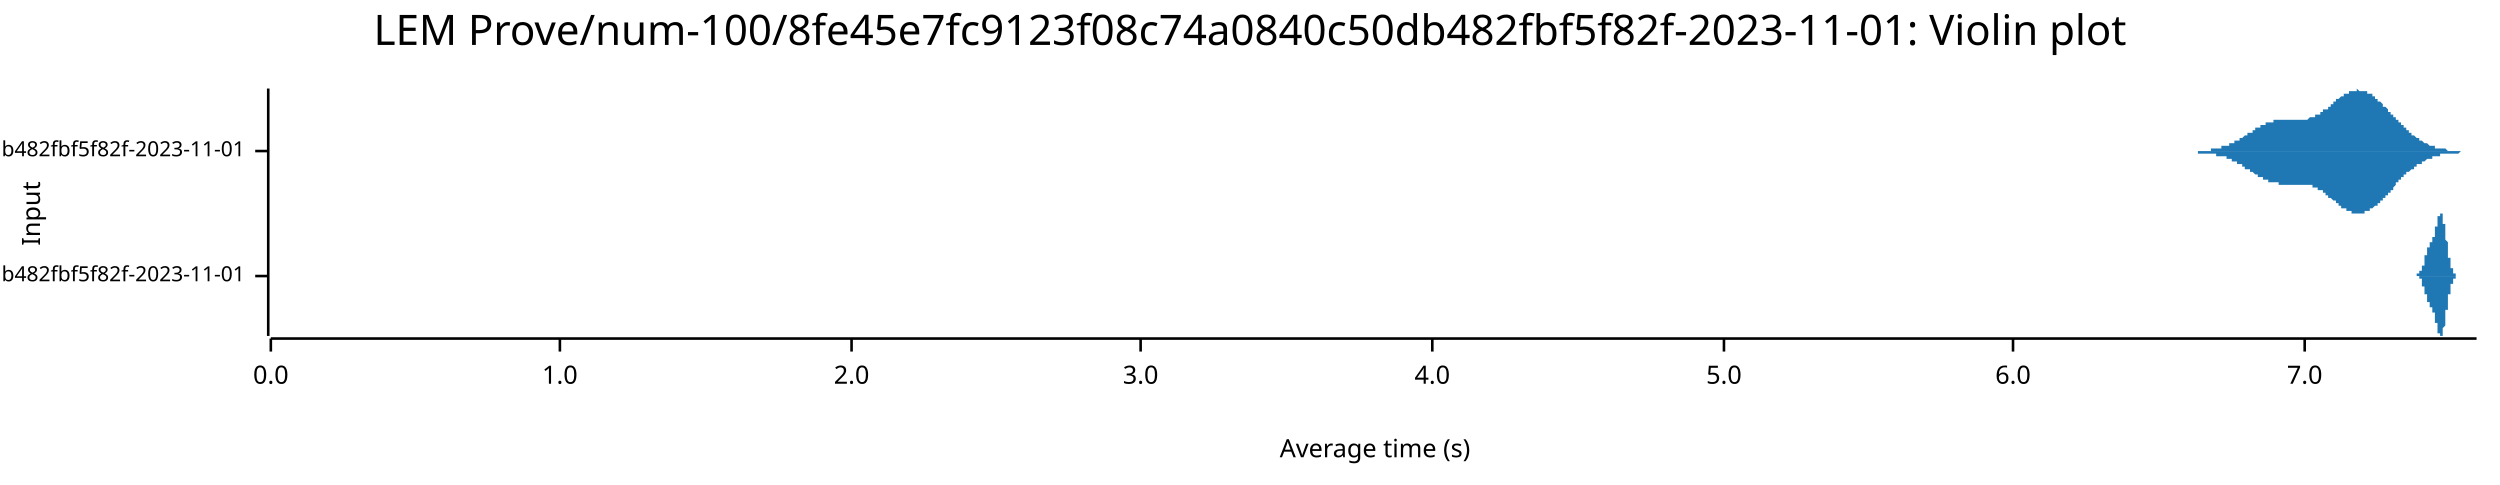
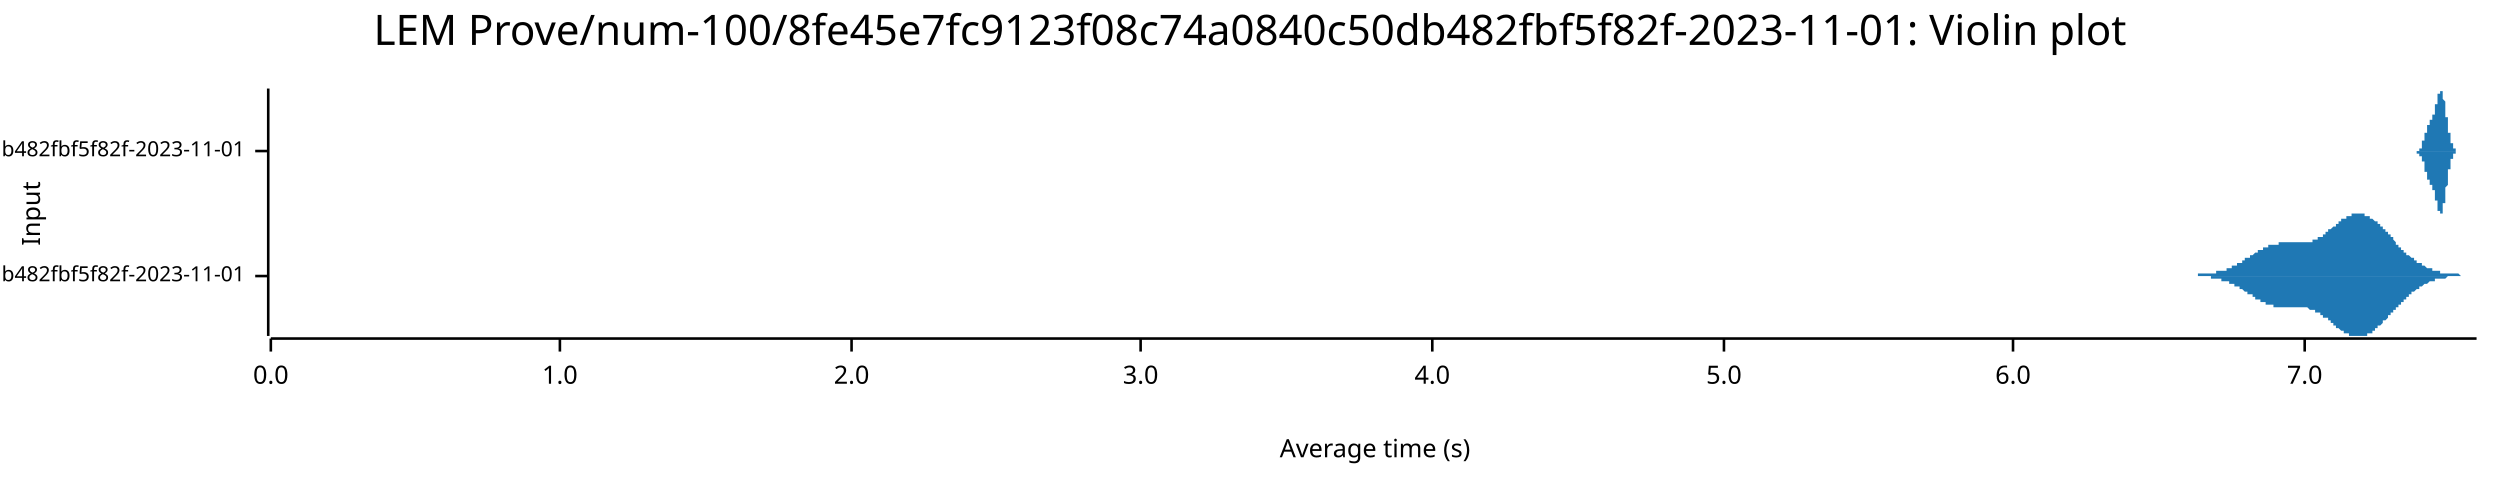
<svg xmlns="http://www.w3.org/2000/svg" width="960" height="186" viewBox="0 0 960 186">
  <text x="480" y="5" dy="0.76em" text-anchor="middle" font-family="sans-serif" font-size="16.129" opacity="1" fill="#000000">
LEM Prove/num-100/8fe45e7fc9123f08c74a0840c50db482fbf5f82f-2023-11-01: Violin plot
</text>
  <text x="8" y="82" dy="0.76em" text-anchor="middle" font-family="sans-serif" font-size="9.677" opacity="1" fill="#000000" transform="rotate(270, 8, 82)">
Input
</text>
  <text x="528" y="178" dy="-0.5ex" text-anchor="middle" font-family="sans-serif" font-size="9.677" opacity="1" fill="#000000">
Average time (s)
</text>
  <polyline fill="none" opacity="1" stroke="#000000" stroke-width="1" points="103,34 103,129 " />
  <text x="94" y="106" dy="0.5ex" text-anchor="end" font-family="sans-serif" font-size="8.065" opacity="1" fill="#000000">
- LEM Prove/Fibonacci-rc=600/num-100/8fe45e7fc9123f08c74a0840c50db482fbf5f82f-2023-11-01
+ LEM Prove/Fibonacci-rc=100/num-100/8fe45e7fc9123f08c74a0840c50db482fbf5f82f-2023-11-01
</text>
  <polyline fill="none" opacity="1" stroke="#000000" stroke-width="1" points="98,106 103,106 " />
  <text x="94" y="58" dy="0.5ex" text-anchor="end" font-family="sans-serif" font-size="8.065" opacity="1" fill="#000000">
- LEM Prove/Fibonacci-rc=100/num-100/8fe45e7fc9123f08c74a0840c50db482fbf5f82f-2023-11-01
+ LEM Prove/Fibonacci-rc=600/num-100/8fe45e7fc9123f08c74a0840c50db482fbf5f82f-2023-11-01
</text>
  <polyline fill="none" opacity="1" stroke="#000000" stroke-width="1" points="98,58 103,58 " />
  <polyline fill="none" opacity="1" stroke="#000000" stroke-width="1" points="104,130 951,130 " />
  <text x="104" y="140" dy="0.76em" text-anchor="middle" font-family="sans-serif" font-size="9.677" opacity="1" fill="#000000">
0.0
</text>
  <polyline fill="none" opacity="1" stroke="#000000" stroke-width="1" points="104,130 104,135 " />
  <text x="215" y="140" dy="0.76em" text-anchor="middle" font-family="sans-serif" font-size="9.677" opacity="1" fill="#000000">
1.0
</text>
  <polyline fill="none" opacity="1" stroke="#000000" stroke-width="1" points="215,130 215,135 " />
  <text x="327" y="140" dy="0.76em" text-anchor="middle" font-family="sans-serif" font-size="9.677" opacity="1" fill="#000000">
2.0
</text>
  <polyline fill="none" opacity="1" stroke="#000000" stroke-width="1" points="327,130 327,135 " />
  <text x="438" y="140" dy="0.76em" text-anchor="middle" font-family="sans-serif" font-size="9.677" opacity="1" fill="#000000">
3.0
</text>
  <polyline fill="none" opacity="1" stroke="#000000" stroke-width="1" points="438,130 438,135 " />
  <text x="550" y="140" dy="0.76em" text-anchor="middle" font-family="sans-serif" font-size="9.677" opacity="1" fill="#000000">
4.0
</text>
  <polyline fill="none" opacity="1" stroke="#000000" stroke-width="1" points="550,130 550,135 " />
  <text x="662" y="140" dy="0.76em" text-anchor="middle" font-family="sans-serif" font-size="9.677" opacity="1" fill="#000000">
5.0
</text>
  <polyline fill="none" opacity="1" stroke="#000000" stroke-width="1" points="662,130 662,135 " />
  <text x="773" y="140" dy="0.76em" text-anchor="middle" font-family="sans-serif" font-size="9.677" opacity="1" fill="#000000">
6.0
</text>
  <polyline fill="none" opacity="1" stroke="#000000" stroke-width="1" points="773,130 773,135 " />
  <text x="885" y="140" dy="0.76em" text-anchor="middle" font-family="sans-serif" font-size="9.677" opacity="1" fill="#000000">
7.0
</text>
  <polyline fill="none" opacity="1" stroke="#000000" stroke-width="1" points="885,130 885,135 " />
-   <polygon opacity="1" fill="#1F78B4" points="927,106 927,106 927,106 927,106 927,106 927,106 927,106 927,106 927,106 927,106 928,106 928,106 928,106 928,106 928,106 928,106 928,106 928,106 928,106 928,106 928,106 928,106 928,106 928,106 928,106 928,106 928,106 928,106 928,105 928,105 928,105 928,105 928,105 928,105 928,105 928,105 928,105 928,105 928,105 928,105 929,105 929,105 929,105 929,105 929,105 929,105 929,105 929,105 929,105 929,105 929,105 929,105 929,105 929,105 929,105 929,105 929,105 929,105 929,105 929,105 929,105 929,105 929,104 929,104 929,104 929,104 929,104 929,104 929,104 930,104 930,104 930,104 930,104 930,104 930,104 930,104 930,104 930,104 930,103 930,103 930,103 930,103 930,103 930,103 930,103 930,103 930,103 930,103 930,103 930,103 930,102 930,102 930,102 930,102 930,102 930,102 930,102 930,102 931,102 931,102 931,101 931,101 931,101 931,101 931,101 931,101 931,101 931,101 931,101 931,100 931,100 931,100 931,100 931,100 931,100 931,100 931,100 931,99 931,99 931,99 931,99 931,99 931,99 931,99 931,99 931,98 931,98 932,98 932,98 932,98 932,98 932,98 932,98 932,98 932,97 932,97 932,97 932,97 932,97 932,97 932,97 932,97 932,97 932,96 932,96 932,96 932,96 932,96 932,96 932,96 932,96 932,96 932,96 932,95 932,95 932,95 932,95 933,95 933,95 933,95 933,95 933,95 933,95 933,95 933,95 933,94 933,94 933,94 933,94 933,94 933,94 933,94 933,94 933,94 933,94 933,94 933,94 933,94 933,94 933,94 933,93 933,93 933,93 933,93 933,93 933,93 934,93 934,93 934,93 934,93 934,93 934,93 934,93 934,93 934,93 934,93 934,93 934,93 934,92 934,92 934,92 934,92 934,92 934,92 934,92 934,92 934,92 934,92 934,92 934,92 934,92 934,91 934,91 934,91 934,91 935,91 935,91 935,91 935,91 935,91 935,91 935,90 935,90 935,90 935,90 935,90 935,90 935,90 935,90 935,90 935,89 935,89 935,89 935,89 935,89 935,89 935,89 935,88 935,88 935,88 935,88 935,88 935,88 935,88 935,87 936,87 936,87 936,87 936,87 936,87 936,86 936,86 936,86 936,86 936,86 936,86 936,86 936,85 936,85 936,85 936,85 936,85 936,85 936,84 936,84 936,84 936,84 936,84 936,84 936,84 936,84 936,83 936,83 936,83 937,83 937,83 937,83 937,83 937,83 937,83 937,83 937,82 937,82 937,82 937,82 937,82 937,82 937,82 937,82 937,82 937,82 937,82 937,82 937,82 937,82 937,82 937,82 937,82 937,82 937,82 937,82 937,82 937,82 938,82 938,82 938,82 938,82 938,83 938,83 938,83 938,83 938,83 938,83 938,83 938,83 938,83 938,83 938,84 938,84 938,84 938,84 938,84 938,84 938,84 938,85 938,85 938,85 938,85 938,85 938,85 938,86 938,86 939,86 939,86 939,86 939,87 939,87 939,87 939,87 939,87 939,88 939,88 939,88 939,88 939,89 939,89 939,89 939,89 939,89 939,90 939,90 939,90 939,90 939,91 939,91 939,91 939,91 939,92 939,92 939,92 939,92 939,92 940,93 940,93 940,93 940,93 940,94 940,94 940,94 940,94 940,94 940,95 940,95 940,95 940,95 940,96 940,96 940,96 940,96 940,96 940,97 940,97 940,97 940,97 940,97 940,98 940,98 940,98 940,98 940,98 940,99 941,99 941,99 941,99 941,99 941,99 941,100 941,100 941,100 941,100 941,100 941,100 941,101 941,101 941,101 941,101 941,101 941,101 941,101 941,102 941,102 941,102 941,102 941,102 941,102 941,102 941,102 941,103 941,103 941,103 942,103 942,103 942,103 942,103 942,103 942,103 942,103 942,104 942,104 942,104 942,104 942,104 942,104 942,104 942,104 942,104 942,104 942,104 942,104 942,104 942,104 942,104 942,105 942,105 942,105 942,105 942,105 942,105 942,105 943,105 943,105 943,105 943,105 943,105 943,105 943,105 943,105 943,105 943,105 943,105 943,105 943,105 943,105 943,105 943,105 943,105 943,105 943,105 943,105 943,105 943,105 943,105 943,105 943,105 943,105 943,106 943,106 943,106 943,106 944,106 944,106 944,106 944,106 944,106 944,106 944,106 944,106 944,106 944,106 944,106 944,106 944,106 944,106 944,106 944,106 944,106 944,106 944,106 944,106 944,106 944,106 927,106 " />
-   <polygon opacity="1" fill="#1F78B4" points="927,106 927,106 927,106 927,106 927,106 927,106 927,106 927,106 927,106 927,106 928,106 928,106 928,106 928,106 928,106 928,106 928,106 928,106 928,106 928,106 928,106 928,106 928,106 928,106 928,106 928,106 928,106 928,106 928,106 928,106 928,106 928,106 928,106 928,106 928,106 928,106 928,106 928,106 928,106 928,106 929,106 929,106 929,106 929,106 929,106 929,106 929,106 929,106 929,106 929,106 929,107 929,107 929,107 929,107 929,107 929,107 929,107 929,107 929,107 929,107 929,107 929,107 929,107 929,107 929,107 929,107 929,107 929,107 929,107 930,107 930,107 930,108 930,108 930,108 930,108 930,108 930,108 930,108 930,108 930,108 930,108 930,108 930,108 930,108 930,109 930,109 930,109 930,109 930,109 930,109 930,109 930,109 930,109 930,109 930,109 930,110 930,110 930,110 931,110 931,110 931,110 931,110 931,110 931,110 931,111 931,111 931,111 931,111 931,111 931,111 931,111 931,111 931,111 931,112 931,112 931,112 931,112 931,112 931,112 931,112 931,112 931,113 931,113 931,113 931,113 931,113 931,113 932,113 932,113 932,113 932,114 932,114 932,114 932,114 932,114 932,114 932,114 932,114 932,115 932,115 932,115 932,115 932,115 932,115 932,115 932,115 932,115 932,115 932,116 932,116 932,116 932,116 932,116 932,116 932,116 932,116 932,116 933,116 933,117 933,117 933,117 933,117 933,117 933,117 933,117 933,117 933,117 933,117 933,117 933,117 933,117 933,117 933,118 933,118 933,118 933,118 933,118 933,118 933,118 933,118 933,118 933,118 933,118 933,118 933,118 933,118 934,118 934,118 934,118 934,119 934,119 934,119 934,119 934,119 934,119 934,119 934,119 934,119 934,119 934,119 934,119 934,119 934,119 934,119 934,119 934,120 934,120 934,120 934,120 934,120 934,120 934,120 934,120 934,120 934,120 935,120 935,120 935,121 935,121 935,121 935,121 935,121 935,121 935,121 935,121 935,121 935,122 935,122 935,122 935,122 935,122 935,122 935,122 935,122 935,123 935,123 935,123 935,123 935,123 935,123 935,124 935,124 935,124 935,124 935,124 936,124 936,124 936,125 936,125 936,125 936,125 936,125 936,125 936,126 936,126 936,126 936,126 936,126 936,126 936,126 936,127 936,127 936,127 936,127 936,127 936,127 936,127 936,128 936,128 936,128 936,128 936,128 936,128 936,128 937,128 937,128 937,129 937,129 937,129 937,129 937,129 937,129 937,129 937,129 937,129 937,129 937,129 937,129 937,129 937,129 937,129 937,129 937,129 937,129 937,129 937,129 937,129 937,129 937,129 937,129 937,129 937,129 937,129 938,129 938,129 938,129 938,129 938,129 938,129 938,129 938,129 938,129 938,129 938,128 938,128 938,128 938,128 938,128 938,128 938,128 938,128 938,127 938,127 938,127 938,127 938,127 938,127 938,126 938,126 938,126 938,126 938,126 939,125 939,125 939,125 939,125 939,125 939,124 939,124 939,124 939,124 939,124 939,123 939,123 939,123 939,123 939,122 939,122 939,122 939,122 939,122 939,121 939,121 939,121 939,121 939,120 939,120 939,120 939,120 939,120 939,119 939,119 940,119 940,119 940,118 940,118 940,118 940,118 940,117 940,117 940,117 940,117 940,117 940,116 940,116 940,116 940,116 940,115 940,115 940,115 940,115 940,115 940,114 940,114 940,114 940,114 940,114 940,113 940,113 940,113 940,113 941,113 941,113 941,112 941,112 941,112 941,112 941,112 941,112 941,111 941,111 941,111 941,111 941,111 941,111 941,110 941,110 941,110 941,110 941,110 941,110 941,110 941,110 941,109 941,109 941,109 941,109 941,109 941,109 941,109 942,109 942,109 942,108 942,108 942,108 942,108 942,108 942,108 942,108 942,108 942,108 942,108 942,108 942,108 942,107 942,107 942,107 942,107 942,107 942,107 942,107 942,107 942,107 942,107 942,107 942,107 942,107 942,107 942,107 943,107 943,107 943,107 943,107 943,106 943,106 943,106 943,106 943,106 943,106 943,106 943,106 943,106 943,106 943,106 943,106 943,106 943,106 943,106 943,106 943,106 943,106 943,106 943,106 943,106 943,106 943,106 943,106 943,106 943,106 944,106 944,106 944,106 944,106 944,106 944,106 944,106 944,106 944,106 944,106 944,106 944,106 944,106 944,106 944,106 944,106 944,106 944,106 944,106 944,106 944,106 944,106 927,106 " />
-   <polygon opacity="1" fill="#1F78B4" points="840,58 841,58 841,58 841,58 841,58 842,58 842,58 842,58 842,58 842,58 843,58 843,58 843,58 843,58 843,58 844,58 844,58 844,58 844,58 845,58 845,58 845,58 845,58 845,58 846,58 846,58 846,58 846,58 847,58 847,58 847,58 847,58 847,58 848,58 848,58 848,58 848,58 849,58 849,58 849,57 849,57 849,57 850,57 850,57 850,57 850,57 851,57 851,57 851,57 851,57 851,57 852,57 852,57 852,57 852,57 853,57 853,57 853,57 853,56 853,56 854,56 854,56 854,56 854,56 855,56 855,56 855,56 855,56 855,56 856,56 856,56 856,55 856,55 857,55 857,55 857,55 857,55 857,55 858,55 858,55 858,54 858,54 858,54 859,54 859,54 859,54 859,54 860,54 860,54 860,53 860,53 860,53 861,53 861,53 861,53 861,53 862,52 862,52 862,52 862,52 862,52 863,52 863,52 863,51 863,51 864,51 864,51 864,51 864,51 864,51 865,51 865,50 865,50 865,50 866,50 866,50 866,50 866,50 866,49 867,49 867,49 867,49 867,49 868,49 868,49 868,49 868,48 868,48 869,48 869,48 869,48 869,48 870,48 870,48 870,47 870,47 870,47 871,47 871,47 871,47 871,47 872,47 872,47 872,47 872,47 872,47 873,47 873,46 873,46 873,46 874,46 874,46 874,46 874,46 874,46 875,46 875,46 875,46 875,46 875,46 876,46 876,46 876,46 876,46 877,46 877,46 877,46 877,46 877,46 878,46 878,46 878,46 878,46 879,46 879,46 879,46 879,46 879,46 880,46 880,46 880,46 880,46 881,46 881,46 881,46 881,46 881,46 882,46 882,46 882,46 882,46 883,46 883,46 883,46 883,46 883,46 884,46 884,46 884,46 884,46 885,46 885,46 885,46 885,46 885,46 886,46 886,46 886,46 886,46 887,45 887,45 887,45 887,45 887,45 888,45 888,45 888,45 888,45 889,45 889,45 889,45 889,44 889,44 890,44 890,44 890,44 890,44 890,44 891,44 891,43 891,43 891,43 892,43 892,43 892,43 892,43 892,42 893,42 893,42 893,42 893,42 894,42 894,41 894,41 894,41 894,41 895,41 895,40 895,40 895,40 896,40 896,40 896,40 896,39 896,39 897,39 897,39 897,39 897,38 898,38 898,38 898,38 898,38 898,38 899,37 899,37 899,37 899,37 900,37 900,37 900,36 900,36 900,36 901,36 901,36 901,36 901,36 902,36 902,35 902,35 902,35 902,35 903,35 903,35 903,35 903,35 904,35 904,35 904,35 904,35 904,35 905,35 905,35 905,35 905,35 905,34 906,35 906,35 906,35 906,35 907,35 907,35 907,35 907,35 907,35 908,35 908,35 908,35 908,35 909,35 909,35 909,35 909,35 909,36 910,36 910,36 910,36 910,36 911,36 911,36 911,37 911,37 911,37 912,37 912,37 912,37 912,38 913,38 913,38 913,38 913,38 913,39 914,39 914,39 914,39 914,39 915,40 915,40 915,40 915,40 915,41 916,41 916,41 916,41 916,41 917,42 917,42 917,42 917,42 917,43 918,43 918,43 918,43 918,44 919,44 919,44 919,44 919,45 919,45 920,45 920,45 920,46 920,46 920,46 921,46 921,47 921,47 921,47 922,47 922,47 922,48 922,48 922,48 923,48 923,49 923,49 923,49 924,49 924,49 924,50 924,50 924,50 925,50 925,50 925,51 925,51 926,51 926,51 926,51 926,52 926,52 927,52 927,52 927,52 927,52 928,53 928,53 928,53 928,53 928,53 929,53 929,54 929,54 929,54 930,54 930,54 930,54 930,54 930,54 931,55 931,55 931,55 931,55 932,55 932,55 932,55 932,55 932,55 933,56 933,56 933,56 933,56 934,56 934,56 934,56 934,56 934,56 935,56 935,56 935,56 935,57 935,57 936,57 936,57 936,57 936,57 937,57 937,57 937,57 937,57 937,57 938,57 938,57 938,57 938,57 939,57 939,57 939,57 939,57 939,57 940,58 940,58 940,58 940,58 941,58 941,58 941,58 941,58 941,58 942,58 942,58 942,58 942,58 943,58 943,58 943,58 943,58 943,58 944,58 944,58 944,58 944,58 945,58 945,58 945,58 945,58 945,58 946,58 946,58 946,58 946,58 947,58 947,58 947,58 947,58 947,58 948,58 948,58 948,58 948,58 949,58 949,58 949,58 949,58 949,58 950,58 950,58 950,58 950,58 951,58 951,58 840,58 " />
-   <polygon opacity="1" fill="#1F78B4" points="840,58 841,58 841,58 841,58 841,58 842,58 842,58 842,58 842,58 842,58 843,58 843,58 843,58 843,58 843,58 844,58 844,58 844,59 844,59 845,59 845,59 845,59 845,59 845,59 846,59 846,59 846,59 846,59 847,59 847,59 847,59 847,59 847,59 848,59 848,59 848,59 848,59 849,59 849,59 849,59 849,59 849,59 850,59 850,59 850,59 850,59 851,59 851,59 851,59 851,59 851,60 852,60 852,60 852,60 852,60 853,60 853,60 853,60 853,60 853,60 854,60 854,60 854,60 854,60 855,60 855,61 855,61 855,61 855,61 856,61 856,61 856,61 856,61 857,61 857,61 857,61 857,62 857,62 858,62 858,62 858,62 858,62 858,62 859,62 859,62 859,63 859,63 860,63 860,63 860,63 860,63 860,63 861,63 861,64 861,64 861,64 862,64 862,64 862,64 862,64 862,65 863,65 863,65 863,65 863,65 864,65 864,65 864,66 864,66 864,66 865,66 865,66 865,66 865,66 866,67 866,67 866,67 866,67 866,67 867,67 867,67 867,67 867,68 868,68 868,68 868,68 868,68 868,68 869,68 869,68 869,69 869,69 870,69 870,69 870,69 870,69 870,69 871,69 871,69 871,69 871,70 872,70 872,70 872,70 872,70 872,70 873,70 873,70 873,70 873,70 874,70 874,70 874,70 874,70 874,70 875,70 875,70 875,70 875,71 875,71 876,71 876,71 876,71 876,71 877,71 877,71 877,71 877,71 877,71 878,71 878,71 878,71 878,71 879,71 879,71 879,71 879,71 879,71 880,71 880,71 880,71 880,71 881,71 881,71 881,71 881,71 881,71 882,71 882,71 882,71 882,71 883,71 883,71 883,71 883,71 883,71 884,71 884,71 884,71 884,71 885,71 885,71 885,71 885,71 885,71 886,71 886,71 886,71 886,71 887,71 887,71 887,71 887,71 887,71 888,71 888,71 888,72 888,72 889,72 889,72 889,72 889,72 889,72 890,72 890,72 890,72 890,73 890,73 891,73 891,73 891,73 891,73 892,73 892,74 892,74 892,74 892,74 893,74 893,74 893,75 893,75 894,75 894,75 894,75 894,75 894,76 895,76 895,76 895,76 895,76 896,77 896,77 896,77 896,77 896,77 897,77 897,78 897,78 897,78 898,78 898,78 898,79 898,79 898,79 899,79 899,79 899,79 899,80 900,80 900,80 900,80 900,80 900,80 901,80 901,81 901,81 901,81 902,81 902,81 902,81 902,81 902,81 903,81 903,82 903,82 903,82 904,82 904,82 904,82 904,82 904,82 905,82 905,82 905,82 905,82 905,82 906,82 906,82 906,82 906,82 907,82 907,82 907,82 907,82 907,82 908,82 908,82 908,82 908,81 909,81 909,81 909,81 909,81 909,81 910,81 910,81 910,81 910,80 911,80 911,80 911,80 911,80 911,80 912,79 912,79 912,79 912,79 913,79 913,79 913,78 913,78 913,78 914,78 914,78 914,77 914,77 915,77 915,77 915,76 915,76 915,76 916,76 916,76 916,75 916,75 917,75 917,75 917,74 917,74 917,74 918,74 918,73 918,73 918,73 919,73 919,72 919,72 919,72 919,72 920,71 920,71 920,71 920,71 920,70 921,70 921,70 921,70 921,69 922,69 922,69 922,69 922,69 922,68 923,68 923,68 923,68 923,67 924,67 924,67 924,67 924,67 924,66 925,66 925,66 925,66 925,66 926,65 926,65 926,65 926,65 926,65 927,65 927,64 927,64 927,64 928,64 928,64 928,64 928,63 928,63 929,63 929,63 929,63 929,63 930,63 930,62 930,62 930,62 930,62 931,62 931,62 931,62 931,62 932,61 932,61 932,61 932,61 932,61 933,61 933,61 933,61 933,61 934,61 934,60 934,60 934,60 934,60 935,60 935,60 935,60 935,60 935,60 936,60 936,60 936,60 936,60 937,60 937,60 937,59 937,59 937,59 938,59 938,59 938,59 938,59 939,59 939,59 939,59 939,59 939,59 940,59 940,59 940,59 940,59 941,59 941,59 941,59 941,59 941,59 942,59 942,59 942,59 942,59 943,59 943,59 943,59 943,59 943,59 944,59 944,59 944,59 944,59 945,58 945,58 945,58 945,58 945,58 946,58 946,58 946,58 946,58 947,58 947,58 947,58 947,58 947,58 948,58 948,58 948,58 948,58 949,58 949,58 949,58 949,58 949,58 950,58 950,58 950,58 950,58 951,58 951,58 840,58 " />
+   <polygon opacity="1" fill="#1F78B4" points="840,106 841,106 841,106 841,106 841,106 842,106 842,106 842,106 842,106 842,106 843,106 843,106 843,106 843,106 843,106 844,106 844,106 844,105 844,105 845,105 845,105 845,105 845,105 845,105 846,105 846,105 846,105 846,105 847,105 847,105 847,105 847,105 847,105 848,105 848,105 848,105 848,105 849,105 849,105 849,105 849,105 849,105 850,105 850,105 850,105 850,105 851,105 851,105 851,105 851,105 851,104 852,104 852,104 852,104 852,104 853,104 853,104 853,104 853,104 853,104 854,104 854,104 854,104 854,104 855,104 855,103 855,103 855,103 855,103 856,103 856,103 856,103 856,103 857,103 857,103 857,103 857,102 857,102 858,102 858,102 858,102 858,102 858,102 859,102 859,102 859,101 859,101 860,101 860,101 860,101 860,101 860,101 861,101 861,100 861,100 861,100 862,100 862,100 862,100 862,100 862,99 863,99 863,99 863,99 863,99 864,99 864,99 864,98 864,98 864,98 865,98 865,98 865,98 865,98 866,97 866,97 866,97 866,97 866,97 867,97 867,97 867,97 867,96 868,96 868,96 868,96 868,96 868,96 869,96 869,96 869,95 869,95 870,95 870,95 870,95 870,95 870,95 871,95 871,95 871,95 871,94 872,94 872,94 872,94 872,94 872,94 873,94 873,94 873,94 873,94 874,94 874,94 874,94 874,94 874,94 875,94 875,94 875,94 875,93 875,93 876,93 876,93 876,93 876,93 877,93 877,93 877,93 877,93 877,93 878,93 878,93 878,93 878,93 879,93 879,93 879,93 879,93 879,93 880,93 880,93 880,93 880,93 881,93 881,93 881,93 881,93 881,93 882,93 882,93 882,93 882,93 883,93 883,93 883,93 883,93 883,93 884,93 884,93 884,93 884,93 885,93 885,93 885,93 885,93 885,93 886,93 886,93 886,93 886,93 887,93 887,93 887,93 887,93 887,93 888,93 888,93 888,92 888,92 889,92 889,92 889,92 889,92 889,92 890,92 890,92 890,92 890,91 890,91 891,91 891,91 891,91 891,91 892,91 892,90 892,90 892,90 892,90 893,90 893,90 893,89 893,89 894,89 894,89 894,89 894,89 894,88 895,88 895,88 895,88 895,88 896,87 896,87 896,87 896,87 896,87 897,87 897,86 897,86 897,86 898,86 898,86 898,85 898,85 898,85 899,85 899,85 899,85 899,84 900,84 900,84 900,84 900,84 900,84 901,84 901,83 901,83 901,83 902,83 902,83 902,83 902,83 902,83 903,83 903,82 903,82 903,82 904,82 904,82 904,82 904,82 904,82 905,82 905,82 905,82 905,82 905,82 906,82 906,82 906,82 906,82 907,82 907,82 907,82 907,82 907,82 908,82 908,82 908,82 908,83 909,83 909,83 909,83 909,83 909,83 910,83 910,83 910,83 910,84 911,84 911,84 911,84 911,84 911,84 912,85 912,85 912,85 912,85 913,85 913,85 913,86 913,86 913,86 914,86 914,86 914,87 914,87 915,87 915,87 915,88 915,88 915,88 916,88 916,88 916,89 916,89 917,89 917,89 917,90 917,90 917,90 918,90 918,91 918,91 918,91 919,91 919,92 919,92 919,92 919,92 920,93 920,93 920,93 920,93 920,94 921,94 921,94 921,94 921,95 922,95 922,95 922,95 922,95 922,96 923,96 923,96 923,96 923,97 924,97 924,97 924,97 924,97 924,98 925,98 925,98 925,98 925,98 926,99 926,99 926,99 926,99 926,99 927,99 927,100 927,100 927,100 928,100 928,100 928,100 928,101 928,101 929,101 929,101 929,101 929,101 930,101 930,102 930,102 930,102 930,102 931,102 931,102 931,102 931,102 932,103 932,103 932,103 932,103 932,103 933,103 933,103 933,103 933,103 934,103 934,104 934,104 934,104 934,104 935,104 935,104 935,104 935,104 935,104 936,104 936,104 936,104 936,104 937,104 937,104 937,105 937,105 937,105 938,105 938,105 938,105 938,105 939,105 939,105 939,105 939,105 939,105 940,105 940,105 940,105 940,105 941,105 941,105 941,105 941,105 941,105 942,105 942,105 942,105 942,105 943,105 943,105 943,105 943,105 943,105 944,105 944,105 944,105 944,105 945,106 945,106 945,106 945,106 945,106 946,106 946,106 946,106 946,106 947,106 947,106 947,106 947,106 947,106 948,106 948,106 948,106 948,106 949,106 949,106 949,106 949,106 949,106 950,106 950,106 950,106 950,106 951,106 951,106 840,106 " />
+   <polygon opacity="1" fill="#1F78B4" points="840,106 841,106 841,106 841,106 841,106 842,106 842,106 842,106 842,106 842,106 843,106 843,106 843,106 843,106 843,106 844,106 844,106 844,106 844,106 845,106 845,106 845,106 845,106 845,106 846,106 846,106 846,106 846,106 847,106 847,106 847,106 847,106 847,106 848,106 848,106 848,106 848,106 849,106 849,106 849,107 849,107 849,107 850,107 850,107 850,107 850,107 851,107 851,107 851,107 851,107 851,107 852,107 852,107 852,107 852,107 853,107 853,107 853,107 853,108 853,108 854,108 854,108 854,108 854,108 855,108 855,108 855,108 855,108 855,108 856,108 856,108 856,109 856,109 857,109 857,109 857,109 857,109 857,109 858,109 858,109 858,110 858,110 858,110 859,110 859,110 859,110 859,110 860,110 860,110 860,111 860,111 860,111 861,111 861,111 861,111 861,111 862,112 862,112 862,112 862,112 862,112 863,112 863,112 863,113 863,113 864,113 864,113 864,113 864,113 864,113 865,113 865,114 865,114 865,114 866,114 866,114 866,114 866,114 866,115 867,115 867,115 867,115 867,115 868,115 868,115 868,115 868,116 868,116 869,116 869,116 869,116 869,116 870,116 870,116 870,117 870,117 870,117 871,117 871,117 871,117 871,117 872,117 872,117 872,117 872,117 872,117 873,117 873,118 873,118 873,118 874,118 874,118 874,118 874,118 874,118 875,118 875,118 875,118 875,118 875,118 876,118 876,118 876,118 876,118 877,118 877,118 877,118 877,118 877,118 878,118 878,118 878,118 878,118 879,118 879,118 879,118 879,118 879,118 880,118 880,118 880,118 880,118 881,118 881,118 881,118 881,118 881,118 882,118 882,118 882,118 882,118 883,118 883,118 883,118 883,118 883,118 884,118 884,118 884,118 884,118 885,118 885,118 885,118 885,118 885,118 886,118 886,118 886,118 886,118 887,119 887,119 887,119 887,119 887,119 888,119 888,119 888,119 888,119 889,119 889,119 889,119 889,120 889,120 890,120 890,120 890,120 890,120 890,120 891,120 891,121 891,121 891,121 892,121 892,121 892,121 892,121 892,122 893,122 893,122 893,122 893,122 894,122 894,123 894,123 894,123 894,123 895,123 895,123 895,124 895,124 896,124 896,124 896,124 896,125 896,125 897,125 897,125 897,125 897,126 898,126 898,126 898,126 898,126 898,126 899,127 899,127 899,127 899,127 900,127 900,127 900,128 900,128 900,128 901,128 901,128 901,128 901,128 902,128 902,129 902,129 902,129 902,129 903,129 903,129 903,129 903,129 904,129 904,129 904,129 904,129 904,129 905,129 905,129 905,129 905,129 905,129 906,129 906,129 906,129 906,129 907,129 907,129 907,129 907,129 907,129 908,129 908,129 908,129 908,129 909,129 909,129 909,129 909,129 909,128 910,128 910,128 910,128 910,128 911,128 911,128 911,127 911,127 911,127 912,127 912,127 912,127 912,126 913,126 913,126 913,126 913,126 913,125 914,125 914,125 914,125 914,125 915,124 915,124 915,124 915,124 915,123 916,123 916,123 916,123 916,123 917,122 917,122 917,122 917,122 917,121 918,121 918,121 918,121 918,120 919,120 919,120 919,120 919,119 919,119 920,119 920,119 920,118 920,118 920,118 921,118 921,117 921,117 921,117 922,117 922,117 922,116 922,116 922,116 923,116 923,115 923,115 923,115 924,115 924,115 924,114 924,114 924,114 925,114 925,114 925,113 925,113 926,113 926,113 926,113 926,112 926,112 927,112 927,112 927,112 927,112 928,111 928,111 928,111 928,111 928,111 929,111 929,110 929,110 929,110 930,110 930,110 930,110 930,110 930,110 931,109 931,109 931,109 931,109 932,109 932,109 932,109 932,109 932,109 933,108 933,108 933,108 933,108 934,108 934,108 934,108 934,108 934,108 935,108 935,108 935,108 935,107 935,107 936,107 936,107 936,107 936,107 937,107 937,107 937,107 937,107 937,107 938,107 938,107 938,107 938,107 939,107 939,107 939,107 939,107 939,107 940,106 940,106 940,106 940,106 941,106 941,106 941,106 941,106 941,106 942,106 942,106 942,106 942,106 943,106 943,106 943,106 943,106 943,106 944,106 944,106 944,106 944,106 945,106 945,106 945,106 945,106 945,106 946,106 946,106 946,106 946,106 947,106 947,106 947,106 947,106 947,106 948,106 948,106 948,106 948,106 949,106 949,106 949,106 949,106 949,106 950,106 950,106 950,106 950,106 951,106 951,106 840,106 " />
+   <polygon opacity="1" fill="#1F78B4" points="927,58 927,58 927,58 927,58 927,58 927,58 927,58 927,58 927,58 927,58 928,58 928,58 928,58 928,58 928,58 928,58 928,58 928,58 928,58 928,58 928,58 928,58 928,58 928,58 928,58 928,58 928,58 928,58 928,58 928,58 928,58 928,58 928,58 928,58 928,58 928,58 928,58 928,58 928,58 928,58 929,58 929,58 929,58 929,58 929,58 929,58 929,58 929,58 929,58 929,58 929,57 929,57 929,57 929,57 929,57 929,57 929,57 929,57 929,57 929,57 929,57 929,57 929,57 929,57 929,57 929,57 929,57 929,57 929,57 930,57 930,57 930,56 930,56 930,56 930,56 930,56 930,56 930,56 930,56 930,56 930,56 930,56 930,56 930,56 930,55 930,55 930,55 930,55 930,55 930,55 930,55 930,55 930,55 930,55 930,55 930,54 930,54 930,54 931,54 931,54 931,54 931,54 931,54 931,54 931,53 931,53 931,53 931,53 931,53 931,53 931,53 931,53 931,53 931,52 931,52 931,52 931,52 931,52 931,52 931,52 931,52 931,51 931,51 931,51 931,51 931,51 931,51 932,51 932,51 932,50 932,50 932,50 932,50 932,50 932,50 932,50 932,50 932,50 932,49 932,49 932,49 932,49 932,49 932,49 932,49 932,49 932,49 932,49 932,48 932,48 932,48 932,48 932,48 932,48 932,48 932,48 932,48 933,48 933,47 933,47 933,47 933,47 933,47 933,47 933,47 933,47 933,47 933,47 933,47 933,47 933,47 933,47 933,46 933,46 933,46 933,46 933,46 933,46 933,46 933,46 933,46 933,46 933,46 933,46 933,46 933,46 934,46 934,46 934,46 934,45 934,45 934,45 934,45 934,45 934,45 934,45 934,45 934,45 934,45 934,45 934,45 934,45 934,45 934,45 934,45 934,44 934,44 934,44 934,44 934,44 934,44 934,44 934,44 934,44 934,44 935,44 935,44 935,43 935,43 935,43 935,43 935,43 935,43 935,43 935,43 935,43 935,42 935,42 935,42 935,42 935,42 935,42 935,42 935,41 935,41 935,41 935,41 935,41 935,41 935,41 935,40 935,40 935,40 935,40 935,40 936,40 936,40 936,39 936,39 936,39 936,39 936,39 936,39 936,38 936,38 936,38 936,38 936,38 936,38 936,38 936,37 936,37 936,37 936,37 936,37 936,37 936,37 936,36 936,36 936,36 936,36 936,36 936,36 936,36 937,36 937,36 937,35 937,35 937,35 937,35 937,35 937,35 937,35 937,35 937,35 937,35 937,35 937,35 937,35 937,35 937,35 937,35 937,35 937,35 937,34 937,35 937,35 937,35 937,35 937,35 937,35 937,35 937,35 938,35 938,35 938,35 938,35 938,35 938,35 938,35 938,35 938,35 938,35 938,36 938,36 938,36 938,36 938,36 938,36 938,36 938,36 938,37 938,37 938,37 938,37 938,37 938,37 938,38 938,38 938,38 938,38 938,38 939,39 939,39 939,39 939,39 939,39 939,40 939,40 939,40 939,40 939,40 939,41 939,41 939,41 939,41 939,41 939,42 939,42 939,42 939,42 939,43 939,43 939,43 939,43 939,44 939,44 939,44 939,44 939,44 939,45 939,45 940,45 940,45 940,46 940,46 940,46 940,46 940,47 940,47 940,47 940,47 940,47 940,48 940,48 940,48 940,48 940,49 940,49 940,49 940,49 940,49 940,50 940,50 940,50 940,50 940,50 940,51 940,51 940,51 940,51 941,51 941,51 941,52 941,52 941,52 941,52 941,52 941,52 941,53 941,53 941,53 941,53 941,53 941,53 941,54 941,54 941,54 941,54 941,54 941,54 941,54 941,54 941,55 941,55 941,55 941,55 941,55 941,55 941,55 942,55 942,55 942,56 942,56 942,56 942,56 942,56 942,56 942,56 942,56 942,56 942,56 942,56 942,56 942,57 942,57 942,57 942,57 942,57 942,57 942,57 942,57 942,57 942,57 942,57 942,57 942,57 942,57 942,57 943,57 943,57 943,57 943,57 943,58 943,58 943,58 943,58 943,58 943,58 943,58 943,58 943,58 943,58 943,58 943,58 943,58 943,58 943,58 943,58 943,58 943,58 943,58 943,58 943,58 943,58 943,58 943,58 943,58 943,58 944,58 944,58 944,58 944,58 944,58 944,58 944,58 944,58 944,58 944,58 944,58 944,58 944,58 944,58 944,58 944,58 944,58 944,58 944,58 944,58 944,58 944,58 927,58 " />
+   <polygon opacity="1" fill="#1F78B4" points="927,58 927,58 927,58 927,58 927,58 927,58 927,58 927,58 927,58 927,58 928,58 928,58 928,58 928,58 928,58 928,58 928,58 928,58 928,58 928,58 928,58 928,58 928,58 928,58 928,58 928,58 928,58 928,58 928,59 928,59 928,59 928,59 928,59 928,59 928,59 928,59 928,59 928,59 928,59 928,59 929,59 929,59 929,59 929,59 929,59 929,59 929,59 929,59 929,59 929,59 929,59 929,59 929,59 929,59 929,59 929,59 929,59 929,59 929,59 929,59 929,59 929,59 929,60 929,60 929,60 929,60 929,60 929,60 929,60 930,60 930,60 930,60 930,60 930,60 930,60 930,60 930,60 930,60 930,61 930,61 930,61 930,61 930,61 930,61 930,61 930,61 930,61 930,61 930,61 930,61 930,62 930,62 930,62 930,62 930,62 930,62 930,62 930,62 931,62 931,62 931,63 931,63 931,63 931,63 931,63 931,63 931,63 931,63 931,63 931,64 931,64 931,64 931,64 931,64 931,64 931,64 931,64 931,65 931,65 931,65 931,65 931,65 931,65 931,65 931,65 931,66 931,66 932,66 932,66 932,66 932,66 932,66 932,66 932,66 932,67 932,67 932,67 932,67 932,67 932,67 932,67 932,67 932,67 932,68 932,68 932,68 932,68 932,68 932,68 932,68 932,68 932,68 932,68 932,69 932,69 932,69 932,69 933,69 933,69 933,69 933,69 933,69 933,69 933,69 933,69 933,70 933,70 933,70 933,70 933,70 933,70 933,70 933,70 933,70 933,70 933,70 933,70 933,70 933,70 933,70 933,71 933,71 933,71 933,71 933,71 933,71 934,71 934,71 934,71 934,71 934,71 934,71 934,71 934,71 934,71 934,71 934,71 934,71 934,72 934,72 934,72 934,72 934,72 934,72 934,72 934,72 934,72 934,72 934,72 934,72 934,72 934,73 934,73 934,73 934,73 935,73 935,73 935,73 935,73 935,73 935,73 935,74 935,74 935,74 935,74 935,74 935,74 935,74 935,74 935,74 935,75 935,75 935,75 935,75 935,75 935,75 935,75 935,76 935,76 935,76 935,76 935,76 935,76 935,76 935,77 936,77 936,77 936,77 936,77 936,77 936,78 936,78 936,78 936,78 936,78 936,78 936,78 936,79 936,79 936,79 936,79 936,79 936,79 936,80 936,80 936,80 936,80 936,80 936,80 936,80 936,80 936,81 936,81 936,81 937,81 937,81 937,81 937,81 937,81 937,81 937,81 937,82 937,82 937,82 937,82 937,82 937,82 937,82 937,82 937,82 937,82 937,82 937,82 937,82 937,82 937,82 937,82 937,82 937,82 937,82 937,82 937,82 937,82 938,82 938,82 938,82 938,82 938,81 938,81 938,81 938,81 938,81 938,81 938,81 938,81 938,81 938,81 938,80 938,80 938,80 938,80 938,80 938,80 938,80 938,79 938,79 938,79 938,79 938,79 938,79 938,78 938,78 939,78 939,78 939,78 939,77 939,77 939,77 939,77 939,77 939,76 939,76 939,76 939,76 939,75 939,75 939,75 939,75 939,75 939,74 939,74 939,74 939,74 939,73 939,73 939,73 939,73 939,72 939,72 939,72 939,72 939,72 940,71 940,71 940,71 940,71 940,70 940,70 940,70 940,70 940,70 940,69 940,69 940,69 940,69 940,68 940,68 940,68 940,68 940,68 940,67 940,67 940,67 940,67 940,67 940,66 940,66 940,66 940,66 940,66 940,65 941,65 941,65 941,65 941,65 941,65 941,64 941,64 941,64 941,64 941,64 941,64 941,63 941,63 941,63 941,63 941,63 941,63 941,63 941,62 941,62 941,62 941,62 941,62 941,62 941,62 941,62 941,61 941,61 941,61 942,61 942,61 942,61 942,61 942,61 942,61 942,61 942,60 942,60 942,60 942,60 942,60 942,60 942,60 942,60 942,60 942,60 942,60 942,60 942,60 942,60 942,60 942,59 942,59 942,59 942,59 942,59 942,59 942,59 943,59 943,59 943,59 943,59 943,59 943,59 943,59 943,59 943,59 943,59 943,59 943,59 943,59 943,59 943,59 943,59 943,59 943,59 943,59 943,59 943,59 943,59 943,59 943,59 943,59 943,59 943,58 943,58 943,58 943,58 944,58 944,58 944,58 944,58 944,58 944,58 944,58 944,58 944,58 944,58 944,58 944,58 944,58 944,58 944,58 944,58 944,58 944,58 944,58 944,58 944,58 944,58 927,58 " />
</svg>
